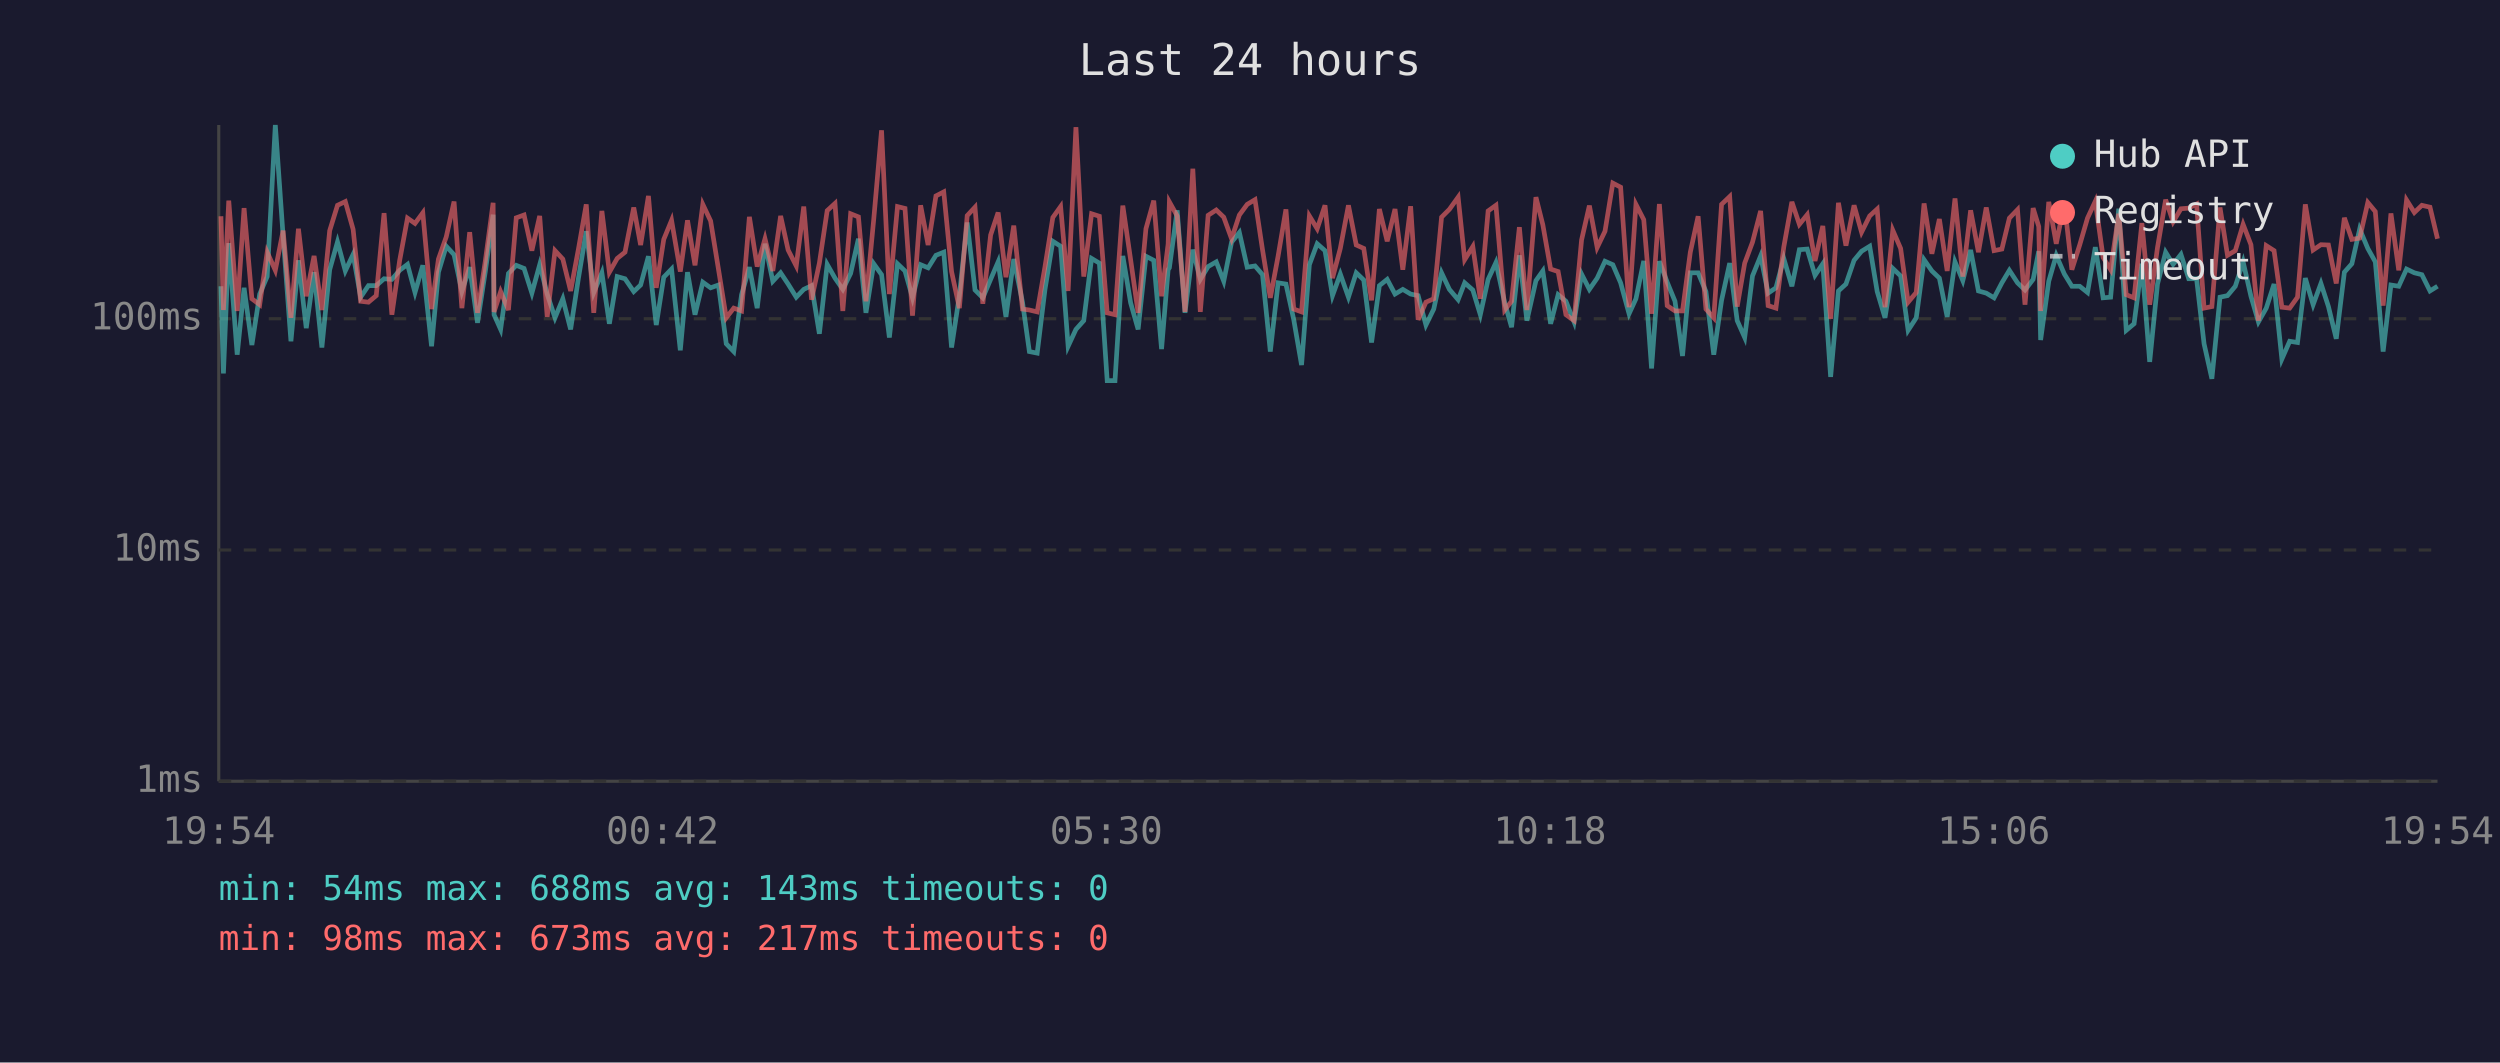
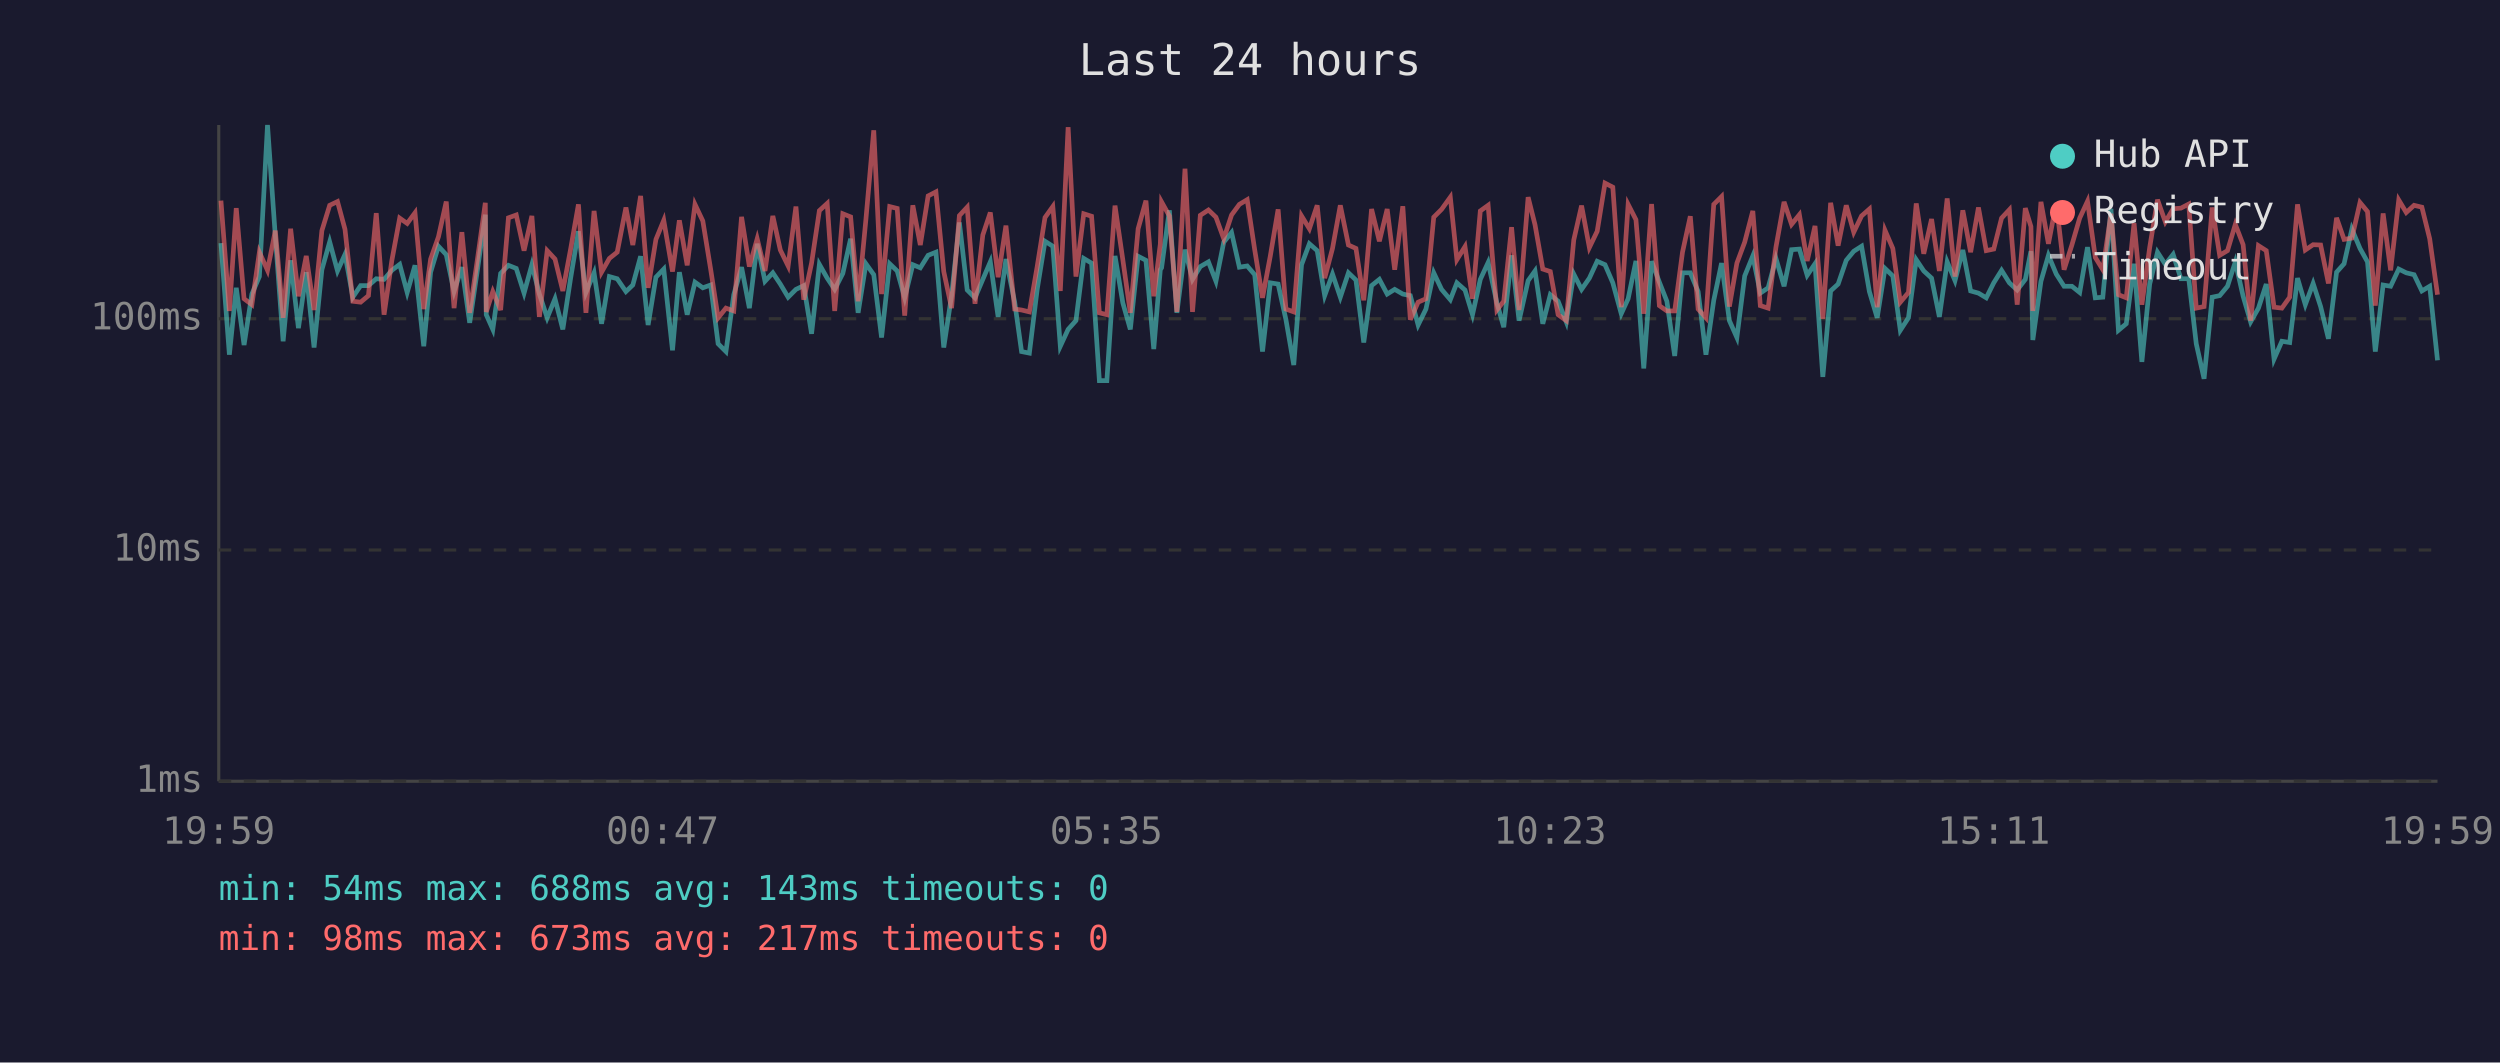
<svg xmlns="http://www.w3.org/2000/svg" viewBox="0 0 800 340" font-family="monospace" font-size="12">
  <rect width="800" height="340" fill="#1a1a2e" />
  <text x="400" y="24" fill="#e0e0e0" font-size="14" text-anchor="middle">Last 24 hours</text>
  <line x1="70" y1="40" x2="70" y2="250" stroke="#444" stroke-width="1" />
  <line x1="70" y1="250" x2="780" y2="250" stroke="#444" stroke-width="1" />
  <line x1="70" y1="250" x2="780" y2="250" stroke="#333" stroke-width="1" stroke-dasharray="4" />
  <text x="65" y="250" fill="#888" text-anchor="end" dominant-baseline="middle">1ms</text>
  <line x1="70" y1="176" x2="780" y2="176" stroke="#333" stroke-width="1" stroke-dasharray="4" />
  <text x="65" y="176" fill="#888" text-anchor="end" dominant-baseline="middle">10ms</text>
  <line x1="70" y1="102" x2="780" y2="102" stroke="#333" stroke-width="1" stroke-dasharray="4" />
  <text x="65" y="102" fill="#888" text-anchor="end" dominant-baseline="middle">100ms</text>
-   <text x="70" y="270" fill="#888" text-anchor="middle">19:54</text>
-   <text x="212" y="270" fill="#888" text-anchor="middle">00:42</text>
-   <text x="354" y="270" fill="#888" text-anchor="middle">05:30</text>
-   <text x="496" y="270" fill="#888" text-anchor="middle">10:18</text>
-   <text x="638" y="270" fill="#888" text-anchor="middle">15:06</text>
-   <text x="780" y="270" fill="#888" text-anchor="middle">19:54</text>
-   <polyline points="70.7,91.6 71.5,119.5 73.2,77.8 75.9,113.5 78.1,92.1 80.6,110.4 83.1,94.1 85.5,88.5 88.1,40.0 90.6,75.6 93.1,109.2 95.5,83.3 98.0,105.0 100.5,87.1 103.0,111.2 105.5,86.3 108.0,77.4 110.5,86.7 113.0,81.4 115.4,95.1 117.9,91.4 120.4,91.4 122.9,89.2 125.4,89.4 127.9,86.5 130.4,84.6 132.8,93.6 135.3,84.9 138.1,110.8 140.3,87.1 142.8,78.8 145.3,81.5 147.8,93.3 150.3,85.5 152.8,103.3 155.3,86.9 157.8,68.7 158.1,100.7 160.2,105.4 162.7,87.5 165.2,84.9 167.7,85.9 170.2,93.8 172.7,84.7 175.1,94.1 177.6,101.7 180.1,95.6 182.6,105.4 185.1,89.0 187.6,74.0 190.0,93.6 192.6,87.3 195.0,103.6 197.5,88.5 200.0,89.2 202.8,93.3 205.0,91.2 207.5,82.0 210.0,104.0 212.4,88.7 214.9,86.1 217.7,112.1 220.0,87.1 222.4,100.7 224.9,90.3 227.4,92.1 229.9,91.2 232.4,110.0 234.8,112.5 237.3,94.3 239.8,85.5 242.3,98.6 244.8,78.0 247.3,90.0 249.8,87.3 252.2,90.9 254.8,95.1 257.2,92.6 259.7,91.4 262.2,106.8 264.7,84.6 267.2,89.0 269.7,92.6 272.2,87.5 274.7,76.4 277.1,100.1 279.6,84.4 282.1,87.9 284.6,108.0 287.2,84.4 289.6,86.7 292.0,95.3 294.6,84.7 297.0,85.7 299.5,81.7 302.0,80.7 304.5,111.2 307.0,94.6 309.5,71.2 312.0,92.8 314.5,95.3 317.0,89.4 319.4,83.8 321.9,101.4 324.4,82.9 327.2,96.7 329.4,112.5 331.9,113.0 334.4,92.6 336.9,77.2 339.4,78.8 341.8,110.8 344.3,105.4 346.8,102.6 349.3,82.7 351.8,84.2 354.3,121.8 356.8,121.8 359.3,81.9 361.8,96.9 364.2,105.4 366.7,82.0 369.2,83.3 371.7,111.7 373.8,86.3 374.2,85.7 376.7,67.3 379.2,100.1 381.7,79.9 384.1,89.4 386.6,85.3 389.2,83.8 391.6,90.0 394.1,77.5 396.6,74.4 399.1,85.5 401.6,85.1 404.0,87.9 406.5,112.5 409.0,90.5 411.5,90.9 414.0,102.3 416.5,116.8 419.0,84.7 421.5,78.0 424.0,80.2 426.4,94.6 428.9,87.7 431.5,95.1 434.0,87.3 436.4,89.6 438.9,109.6 441.4,91.4 443.9,89.4 446.4,94.1 448.9,92.6 451.4,94.1 453.8,94.6 456.3,104.0 458.8,98.9 461.3,87.3 463.8,92.6 466.6,95.9 468.7,90.5 471.3,92.8 473.7,100.7 476.2,89.4 478.7,84.0 481.5,96.9 483.7,104.7 486.2,81.7 488.6,102.6 491.5,89.8 493.7,86.7 496.2,103.6 498.6,94.3 501.1,96.4 503.7,103.0 506.1,87.7 508.6,92.6 511.1,89.0 513.6,83.6 516.1,84.7 518.6,90.5 521.3,100.4 523.5,95.6 526.0,83.5 528.5,117.9 531.0,83.6 533.5,90.3 536.0,96.4 538.4,113.9 540.9,87.3 543.4,87.3 545.9,93.3 548.4,113.5 550.9,96.1 553.5,84.2 555.9,102.6 558.3,108.0 560.8,88.3 563.4,81.9 565.8,93.8 568.3,92.1 570.8,82.7 573.4,91.6 575.8,79.9 578.3,79.7 580.8,88.1 583.3,84.4 585.8,120.6 588.3,93.1 590.7,90.9 593.3,83.3 595.7,80.4 598.3,78.8 600.7,93.3 603.2,101.7 605.7,85.9 608.2,88.3 610.6,105.7 613.2,101.7 615.7,83.1 618.2,86.7 620.6,89.0 623.1,101.4 625.6,83.8 628.1,89.8 630.6,80.0 633.1,93.1 635.6,93.8 638.1,95.3 640.6,90.5 643.0,86.5 645.6,90.5 648.0,92.8 650.6,89.4 652.4,80.4 653.0,108.8 655.6,90.0 658.0,81.7 660.6,87.7 663.0,91.6 665.5,91.6 668.0,93.6 670.5,79.1 673.0,95.3 675.4,95.1 678.0,66.8 680.4,105.7 682.9,103.6 685.4,84.4 687.9,115.8 690.4,90.9 693.0,80.7 695.4,84.6 697.9,81.4 700.4,89.2 702.9,89.2 705.3,110.0 707.8,121.2 710.4,95.1 712.8,94.6 715.3,91.6 717.8,83.8 720.3,94.8 722.7,103.0 725.2,98.6 727.7,90.9 730.2,114.9 732.7,109.2 735.2,109.6 737.7,89.0 740.2,97.5 742.7,90.7 745.1,98.1 747.6,108.4 750.2,87.1 752.6,84.4 755.1,73.3 757.7,79.5 760.1,83.8 762.6,112.5 765.1,91.2 767.6,91.6 770.1,86.1 772.6,87.3 775.0,87.9 777.6,93.1 780.0,91.6" fill="none" stroke="#4ecdc4" stroke-width="1.5" opacity="0.6" />
-   <polyline points="70.7,69.2 71.5,99.2 73.2,64.2 75.9,99.5 78.1,66.6 80.6,95.6 83.1,97.5 85.5,80.7 88.1,86.5 90.6,73.8 93.1,101.7 95.5,73.2 98.0,94.8 100.5,81.9 103.0,99.2 105.5,73.8 108.0,65.7 110.5,64.5 113.0,73.4 115.4,96.4 117.9,96.7 120.4,94.6 122.9,68.2 125.4,100.7 127.9,83.3 130.4,69.8 132.8,71.5 135.3,68.1 138.1,98.9 140.3,82.9 142.8,75.8 145.3,64.5 147.8,98.6 150.3,74.3 152.8,100.1 155.3,83.5 157.8,64.9 158.1,99.8 160.2,93.3 162.7,99.2 165.2,69.7 167.7,68.8 170.2,80.2 172.7,69.1 175.1,101.4 177.6,80.2 180.1,82.9 182.6,93.1 185.1,79.7 187.6,65.4 190.0,100.1 192.6,67.5 195.0,87.1 197.5,82.7 200.0,80.7 202.8,66.4 205.0,78.4 207.5,62.7 210.0,92.1 212.4,76.6 214.9,70.5 217.7,86.9 220.0,70.5 222.4,84.9 224.9,65.4 227.4,70.7 229.9,86.1 232.4,101.7 234.8,98.6 237.3,99.5 239.8,69.4 242.3,85.3 244.8,76.4 247.3,86.7 249.8,69.1 252.2,80.0 254.8,85.1 257.2,66.1 259.7,95.9 262.2,84.2 264.7,67.4 267.2,65.1 269.7,99.5 272.2,68.4 274.7,69.4 277.1,96.4 279.6,70.1 282.1,41.7 284.6,94.1 287.2,66.1 289.6,66.7 292.0,101.0 294.6,65.7 297.0,78.4 299.5,62.7 302.0,61.4 304.5,86.9 307.0,98.6 309.5,69.0 312.0,66.3 314.5,97.2 317.0,75.2 319.4,68.0 321.9,88.7 324.4,72.2 327.2,98.9 329.4,99.2 331.9,99.8 334.4,85.3 336.9,69.6 339.4,66.1 341.8,93.1 344.3,40.7 346.8,88.5 349.3,68.4 351.8,69.2 354.3,100.1 356.8,100.7 359.3,65.8 361.8,83.1 364.2,100.1 366.7,73.2 369.2,64.2 371.7,94.8 373.8,78.1 374.2,64.6 376.7,69.1 379.2,99.8 381.7,54.0 384.1,99.8 386.6,68.9 389.2,67.2 391.6,69.5 394.1,76.4 396.6,68.8 399.1,65.4 401.6,63.9 404.0,79.9 406.5,95.3 409.0,81.9 411.5,67.0 414.0,98.9 416.5,99.8 419.0,69.1 421.5,73.2 424.0,65.7 426.4,89.0 428.9,79.5 431.5,65.7 434.0,78.4 436.4,79.5 438.9,96.1 441.4,66.9 443.9,77.2 446.4,66.9 448.9,86.3 451.4,66.0 453.8,102.3 456.3,96.7 458.8,95.6 461.3,69.5 463.8,67.0 466.6,63.1 468.7,83.1 471.3,78.9 473.7,95.6 476.2,67.5 478.7,65.7 481.5,99.2 483.7,96.4 486.2,72.7 488.6,99.2 491.5,63.1 493.7,71.9 496.2,86.1 498.6,86.9 501.1,100.7 503.7,102.6 506.1,76.8 508.6,65.8 511.1,79.2 513.6,74.0 516.1,58.6 518.6,59.9 521.3,98.3 523.5,65.4 526.0,70.3 528.5,100.4 531.0,65.3 533.5,97.8 536.0,99.5 538.4,99.5 540.9,80.7 543.4,69.2 545.9,98.9 548.4,101.7 550.9,65.4 553.5,62.9 555.9,98.1 558.3,84.2 560.8,77.5 563.4,67.5 565.8,97.8 568.3,98.6 570.8,79.1 573.4,64.6 575.8,71.8 578.3,68.7 580.8,83.5 583.3,72.3 585.8,102.0 588.3,64.9 590.7,78.6 593.3,65.7 595.7,74.3 598.3,69.1 600.7,66.9 603.2,98.3 605.7,73.7 608.2,79.5 610.6,96.7 613.2,93.6 615.7,65.1 618.2,81.2 620.6,70.1 623.1,86.7 625.6,63.5 628.1,88.5 630.6,67.3 633.1,80.7 635.6,66.4 638.1,80.2 640.6,79.7 643.0,69.8 645.6,67.1 648.0,97.5 650.6,66.6 652.4,72.5 653.0,99.5 655.6,64.6 658.0,78.0 660.6,65.0 663.0,86.3 665.5,78.4 668.0,69.8 670.5,64.4 673.0,82.4 675.4,86.3 678.0,68.4 680.4,94.3 682.9,95.3 685.4,71.4 687.9,97.5 690.4,79.2 693.0,63.9 695.4,71.0 697.9,66.8 700.4,66.6 702.9,65.3 705.3,98.6 707.8,98.1 710.4,66.4 712.8,81.7 715.3,80.2 717.8,71.8 720.3,78.3 722.7,102.6 725.2,78.6 727.7,80.2 730.2,98.3 732.7,98.6 735.2,95.1 737.7,65.4 740.2,80.0 742.7,78.3 745.1,78.4 747.6,90.7 750.2,69.7 752.6,76.6 755.1,76.2 757.7,64.8 760.1,67.7 762.6,97.8 765.1,68.3 767.6,86.5 770.1,64.0 772.6,68.0 775.0,65.7 777.6,66.3 780.0,76.4" fill="none" stroke="#ff6b6b" stroke-width="1.5" opacity="0.6" />
+   <text x="70" y="270" fill="#888" text-anchor="middle">19:59</text>
+   <text x="212" y="270" fill="#888" text-anchor="middle">00:47</text>
+   <text x="354" y="270" fill="#888" text-anchor="middle">05:35</text>
+   <text x="496" y="270" fill="#888" text-anchor="middle">10:23</text>
+   <text x="638" y="270" fill="#888" text-anchor="middle">15:11</text>
+   <text x="780" y="270" fill="#888" text-anchor="middle">19:59</text>
+   <polyline points="70.7,77.8 73.4,113.5 75.6,92.1 78.1,110.4 80.6,94.1 83.0,88.5 85.6,40.0 88.1,75.6 90.6,109.2 93.0,83.3 95.5,105.0 98.0,87.1 100.5,111.2 103.0,86.3 105.5,77.4 108.0,86.7 110.4,81.4 112.9,95.1 115.4,91.4 117.9,91.4 120.4,89.2 122.9,89.4 125.4,86.5 127.9,84.6 130.3,93.6 132.8,84.9 135.6,110.8 137.8,87.1 140.3,78.8 142.8,81.5 145.3,93.3 147.8,85.5 150.3,103.3 152.7,86.9 155.3,68.7 155.6,100.7 157.7,105.4 160.2,87.5 162.7,84.9 165.2,85.9 167.7,93.8 170.2,84.7 172.6,94.1 175.1,101.7 177.6,95.6 180.1,105.4 182.6,89.0 185.1,74.0 187.5,93.6 190.1,87.3 192.5,103.6 195.0,88.5 197.5,89.2 200.3,93.3 202.5,91.2 205.0,82.0 207.4,104.0 209.9,88.7 212.4,86.1 215.2,112.1 217.4,87.1 219.9,100.7 222.4,90.3 224.9,92.1 227.4,91.2 229.8,110.0 232.3,112.5 234.8,94.3 237.3,85.5 239.8,98.6 242.3,78.0 244.8,90.0 247.3,87.3 249.7,90.9 252.2,95.1 254.7,92.6 257.2,91.4 259.7,106.8 262.2,84.6 264.7,89.0 267.1,92.6 269.7,87.5 272.2,76.4 274.6,100.1 277.1,84.4 279.6,87.9 282.1,108.0 284.7,84.4 287.1,86.7 289.5,95.3 292.1,84.7 294.5,85.7 297.0,81.7 299.5,80.7 302.0,111.2 304.5,94.6 307.0,71.2 309.5,92.8 312.0,95.3 314.5,89.4 316.9,83.8 319.4,101.4 321.9,82.9 324.7,96.7 326.9,112.5 329.4,113.0 331.9,92.6 334.4,77.2 336.9,78.8 339.3,110.8 341.8,105.4 344.3,102.6 346.8,82.7 349.3,84.2 351.8,121.8 354.2,121.8 356.8,81.9 359.3,96.9 361.7,105.4 364.2,82.0 366.7,83.3 369.2,111.7 371.3,86.3 371.7,85.7 374.2,67.3 376.6,100.1 379.2,79.9 381.6,89.4 384.1,85.3 386.7,83.8 389.1,90.0 391.6,77.5 394.1,74.4 396.6,85.5 399.1,85.1 401.5,87.9 404.0,112.5 406.5,90.5 409.0,90.9 411.5,102.3 414.0,116.8 416.5,84.7 419.0,78.0 421.5,80.2 423.9,94.6 426.4,87.7 428.9,95.1 431.5,87.3 433.9,89.6 436.4,109.6 438.9,91.4 441.4,89.4 443.9,94.1 446.3,92.6 448.9,94.1 451.3,94.6 453.8,104.0 456.3,98.9 458.8,87.3 461.3,92.6 464.1,95.9 466.2,90.5 468.8,92.8 471.2,100.7 473.7,89.4 476.2,84.0 479.0,96.9 481.2,104.7 483.7,81.7 486.1,102.6 489.0,89.8 491.2,86.7 493.7,103.6 496.1,94.3 498.6,96.4 501.2,103.0 503.6,87.7 506.1,92.6 508.6,89.0 511.1,83.6 513.6,84.7 516.1,90.5 518.8,100.4 521.0,95.6 523.5,83.5 526.0,117.9 528.5,83.6 531.0,90.3 533.4,96.4 535.9,113.9 538.4,87.3 540.9,87.3 543.4,93.3 545.9,113.5 548.4,96.1 550.9,84.2 553.4,102.6 555.8,108.0 558.3,88.3 560.9,81.9 563.3,93.8 565.8,92.1 568.3,82.7 570.9,91.6 573.3,79.9 575.8,79.7 578.3,88.1 580.8,84.4 583.3,120.6 585.8,93.1 588.2,90.9 590.8,83.3 593.2,80.4 595.7,78.8 598.2,93.3 600.7,101.7 603.2,85.9 605.7,88.3 608.1,105.7 610.7,101.7 613.2,83.1 615.6,86.7 618.1,89.0 620.6,101.4 623.1,83.8 625.6,89.8 628.1,80.0 630.6,93.1 633.1,93.8 635.6,95.3 638.0,90.5 640.5,86.5 643.0,90.5 645.5,92.8 648.1,89.4 649.9,80.4 650.5,108.8 653.1,90.0 655.5,81.7 658.0,87.7 660.5,91.6 663.0,91.6 665.5,93.6 668.0,79.1 670.5,95.3 672.9,95.1 675.5,66.8 677.9,105.7 680.4,103.6 682.9,84.4 685.4,115.8 687.9,90.9 690.4,80.7 692.9,84.6 695.4,81.4 697.9,89.2 700.4,89.2 702.8,110.0 705.3,121.2 707.9,95.1 710.3,94.6 712.8,91.6 715.3,83.8 717.8,94.8 720.2,103.0 722.7,98.6 725.2,90.9 727.7,114.9 730.2,109.2 732.7,109.6 735.2,89.0 737.7,97.5 740.2,90.7 742.6,98.1 745.1,108.4 747.7,87.1 750.1,84.4 752.6,73.3 755.2,79.5 757.6,83.8 760.1,112.5 762.6,91.2 765.0,91.6 767.6,86.1 770.0,87.3 772.5,87.9 775.0,93.1 777.5,91.6 780.0,115.3" fill="none" stroke="#4ecdc4" stroke-width="1.5" opacity="0.6" />
+   <polyline points="70.7,64.2 73.4,99.5 75.6,66.6 78.1,95.6 80.6,97.5 83.0,80.7 85.6,86.5 88.1,73.8 90.6,101.7 93.0,73.2 95.5,94.8 98.0,81.9 100.5,99.2 103.0,73.8 105.5,65.7 108.0,64.5 110.4,73.4 112.9,96.4 115.4,96.7 117.9,94.6 120.4,68.2 122.9,100.7 125.4,83.3 127.9,69.8 130.3,71.5 132.8,68.1 135.6,98.9 137.8,82.9 140.3,75.8 142.8,64.5 145.3,98.6 147.8,74.3 150.3,100.1 152.7,83.5 155.3,64.9 155.6,99.8 157.7,93.3 160.2,99.2 162.7,69.7 165.2,68.8 167.7,80.2 170.2,69.1 172.6,101.4 175.1,80.2 177.6,82.9 180.1,93.1 182.6,79.7 185.1,65.4 187.5,100.1 190.1,67.5 192.5,87.1 195.0,82.7 197.5,80.7 200.3,66.4 202.5,78.4 205.0,62.7 207.4,92.1 209.9,76.6 212.4,70.5 215.2,86.9 217.4,70.5 219.9,84.9 222.4,65.4 224.9,70.7 227.4,86.1 229.8,101.7 232.3,98.6 234.8,99.5 237.3,69.4 239.8,85.3 242.3,76.4 244.8,86.7 247.3,69.1 249.7,80.0 252.2,85.1 254.7,66.1 257.2,95.9 259.7,84.2 262.2,67.4 264.7,65.1 267.1,99.5 269.7,68.4 272.2,69.4 274.6,96.4 277.1,70.1 279.6,41.7 282.1,94.1 284.7,66.1 287.1,66.7 289.5,101.0 292.1,65.7 294.5,78.4 297.0,62.7 299.5,61.4 302.0,86.9 304.5,98.6 307.0,69.0 309.5,66.3 312.0,97.2 314.5,75.2 316.9,68.0 319.4,88.7 321.9,72.2 324.7,98.9 326.9,99.2 329.4,99.8 331.9,85.3 334.4,69.6 336.9,66.1 339.3,93.1 341.8,40.7 344.3,88.5 346.8,68.4 349.3,69.2 351.8,100.1 354.2,100.7 356.8,65.8 359.3,83.1 361.7,100.1 364.2,73.2 366.7,64.2 369.2,94.8 371.3,78.1 371.7,64.6 374.2,69.1 376.6,99.8 379.2,54.0 381.6,99.8 384.1,68.9 386.7,67.2 389.1,69.5 391.6,76.4 394.1,68.8 396.6,65.4 399.1,63.9 401.5,79.9 404.0,95.3 406.5,81.9 409.0,67.0 411.5,98.9 414.0,99.8 416.5,69.1 419.0,73.2 421.5,65.7 423.9,89.0 426.4,79.5 428.9,65.7 431.5,78.4 433.9,79.5 436.4,96.1 438.9,66.9 441.4,77.2 443.9,66.9 446.3,86.3 448.9,66.0 451.3,102.3 453.8,96.7 456.3,95.6 458.8,69.5 461.3,67.0 464.1,63.1 466.2,83.1 468.8,78.9 471.2,95.6 473.7,67.5 476.2,65.7 479.0,99.2 481.2,96.4 483.7,72.7 486.1,99.2 489.0,63.1 491.2,71.9 493.7,86.1 496.1,86.9 498.6,100.7 501.2,102.6 503.6,76.8 506.1,65.8 508.6,79.2 511.1,74.0 513.6,58.6 516.1,59.9 518.8,98.3 521.0,65.4 523.5,70.3 526.0,100.4 528.5,65.3 531.0,97.8 533.4,99.5 535.9,99.5 538.4,80.7 540.9,69.2 543.4,98.9 545.9,101.7 548.4,65.4 550.9,62.9 553.4,98.1 555.8,84.2 558.3,77.5 560.9,67.5 563.3,97.8 565.8,98.6 568.3,79.1 570.9,64.6 573.3,71.8 575.8,68.7 578.3,83.5 580.8,72.3 583.3,102.0 585.8,64.9 588.2,78.6 590.8,65.7 593.2,74.3 595.7,69.1 598.2,66.9 600.7,98.3 603.2,73.7 605.7,79.5 608.1,96.7 610.7,93.6 613.2,65.1 615.6,81.2 618.1,70.1 620.6,86.7 623.1,63.5 625.6,88.5 628.1,67.3 630.6,80.7 633.1,66.4 635.6,80.2 638.0,79.7 640.5,69.8 643.0,67.1 645.5,97.5 648.1,66.6 649.9,72.5 650.5,99.5 653.1,64.6 655.5,78.0 658.0,65.0 660.5,86.3 663.0,78.4 665.5,69.8 668.0,64.4 670.5,82.4 672.9,86.3 675.5,68.4 677.9,94.3 680.4,95.3 682.9,71.4 685.4,97.5 687.9,79.2 690.4,63.9 692.9,71.0 695.4,66.8 697.9,66.6 700.4,65.3 702.8,98.6 705.3,98.1 707.9,66.4 710.3,81.7 712.8,80.2 715.3,71.8 717.8,78.3 720.2,102.6 722.7,78.6 725.2,80.2 727.7,98.3 730.2,98.6 732.7,95.1 735.2,65.4 737.7,80.0 740.2,78.3 742.6,78.4 745.1,90.7 747.7,69.7 750.1,76.6 752.6,76.2 755.2,64.8 757.6,67.7 760.1,97.8 762.6,68.3 765.0,86.5 767.6,64.0 770.0,68.0 772.5,65.7 775.0,66.3 777.5,76.4 780.0,94.3" fill="none" stroke="#ff6b6b" stroke-width="1.5" opacity="0.6" />
  <circle cx="660" cy="50" r="4" fill="#4ecdc4" />
  <text x="670" y="50" fill="#e0e0e0" dominant-baseline="middle">Hub API</text>
  <circle cx="660" cy="68" r="4" fill="#ff6b6b" />
  <text x="670" y="68" fill="#e0e0e0" dominant-baseline="middle">Registry</text>
  <line x1="656" y1="82" x2="664" y2="82" stroke="#e0e0e0" stroke-width="1.5" stroke-dasharray="4,3" opacity="0.7" />
  <text x="670" y="86" fill="#e0e0e0" dominant-baseline="middle">Timeout</text>
  <text x="70" y="288" fill="#4ecdc4" font-size="11">min: 54ms  max: 688ms  avg: 143ms  timeouts: 0</text>
  <text x="70" y="304" fill="#ff6b6b" font-size="11">min: 98ms  max: 673ms  avg: 217ms  timeouts: 0</text>
</svg>
